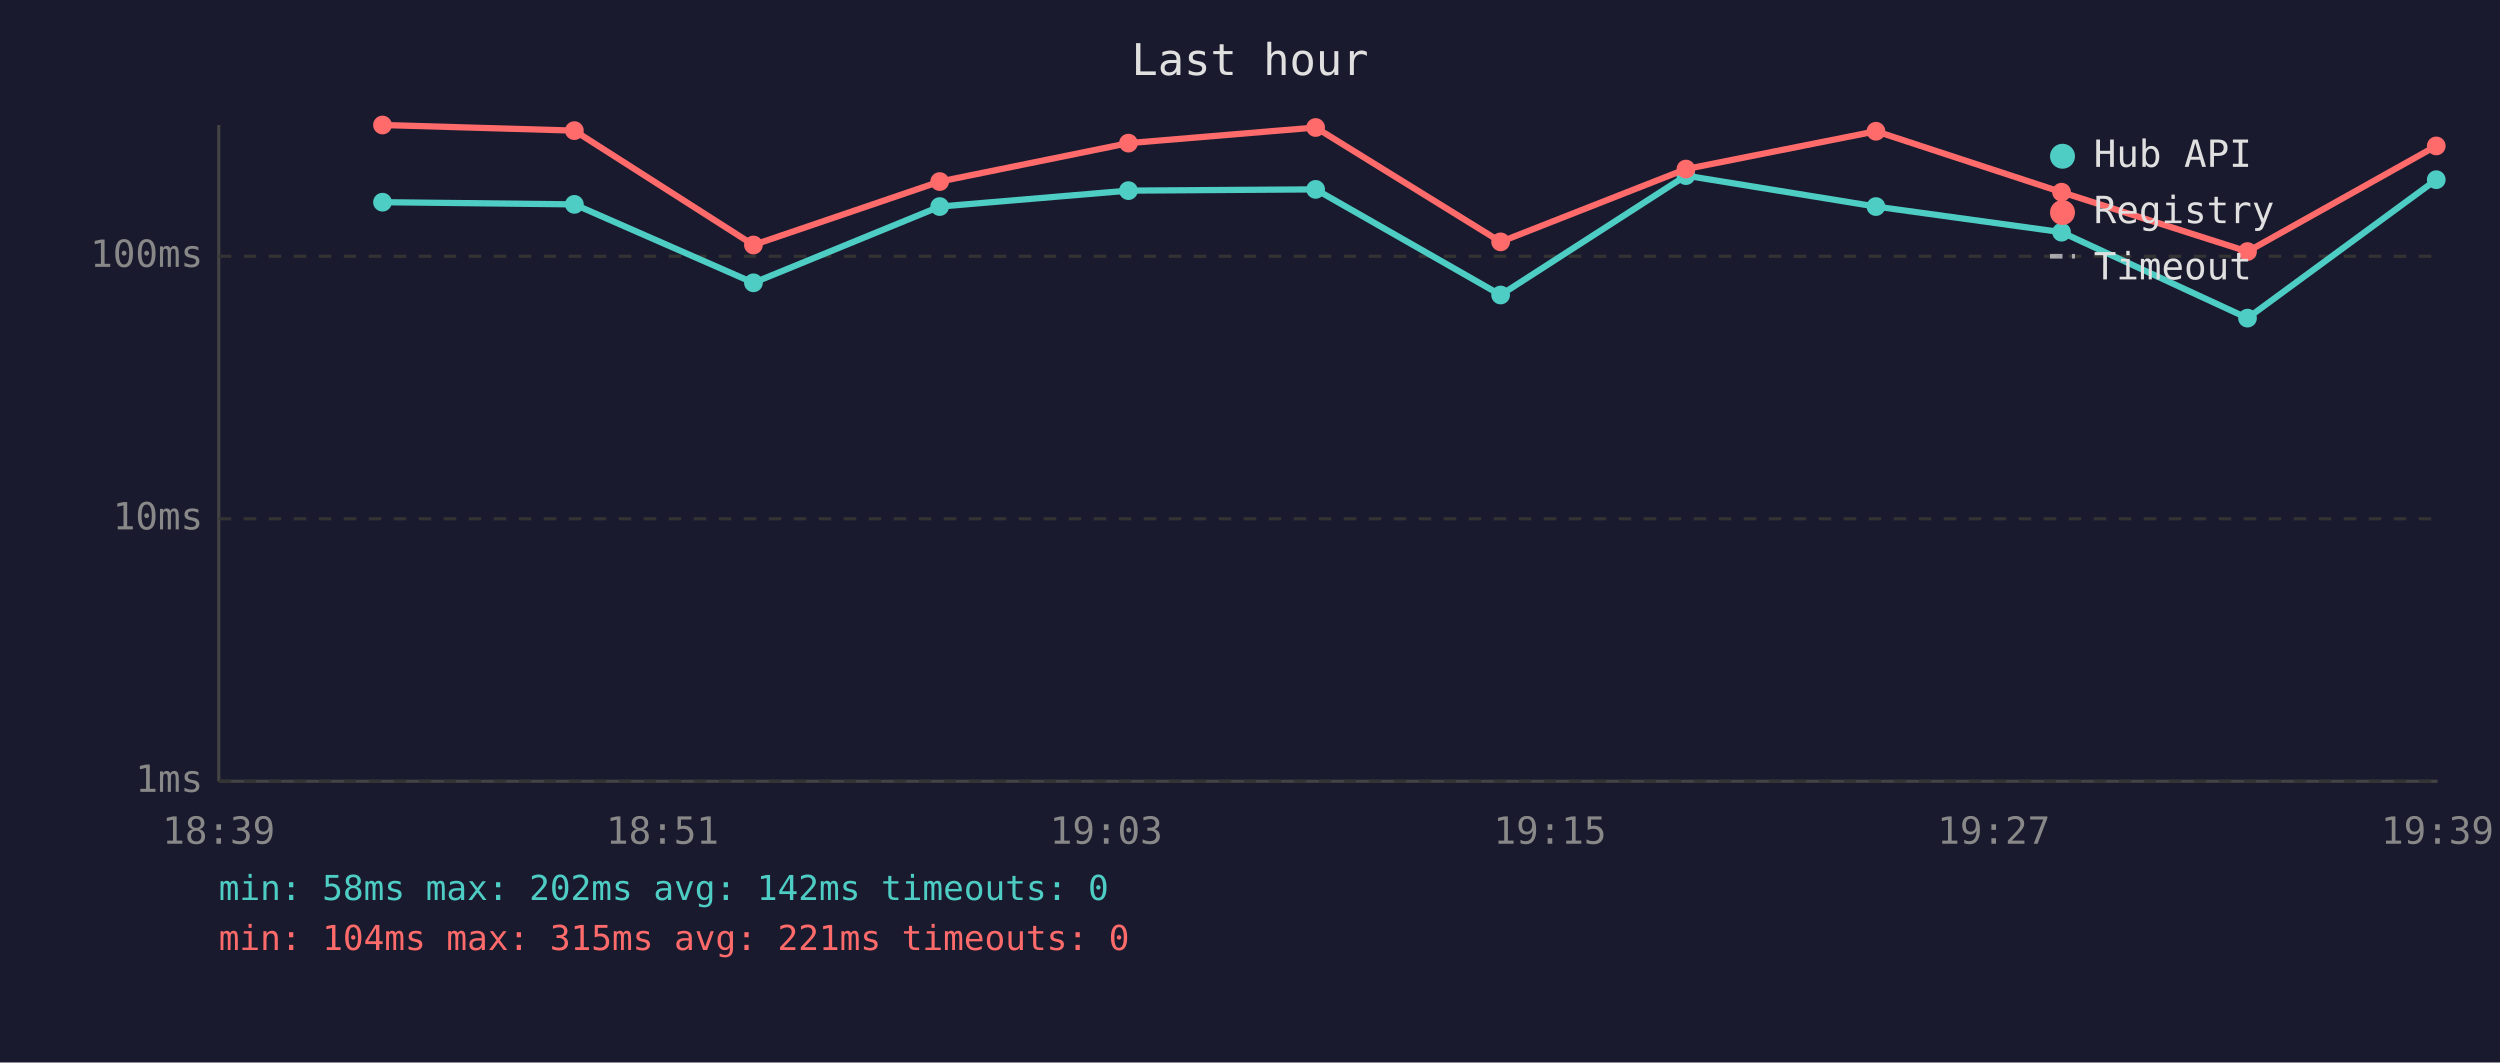
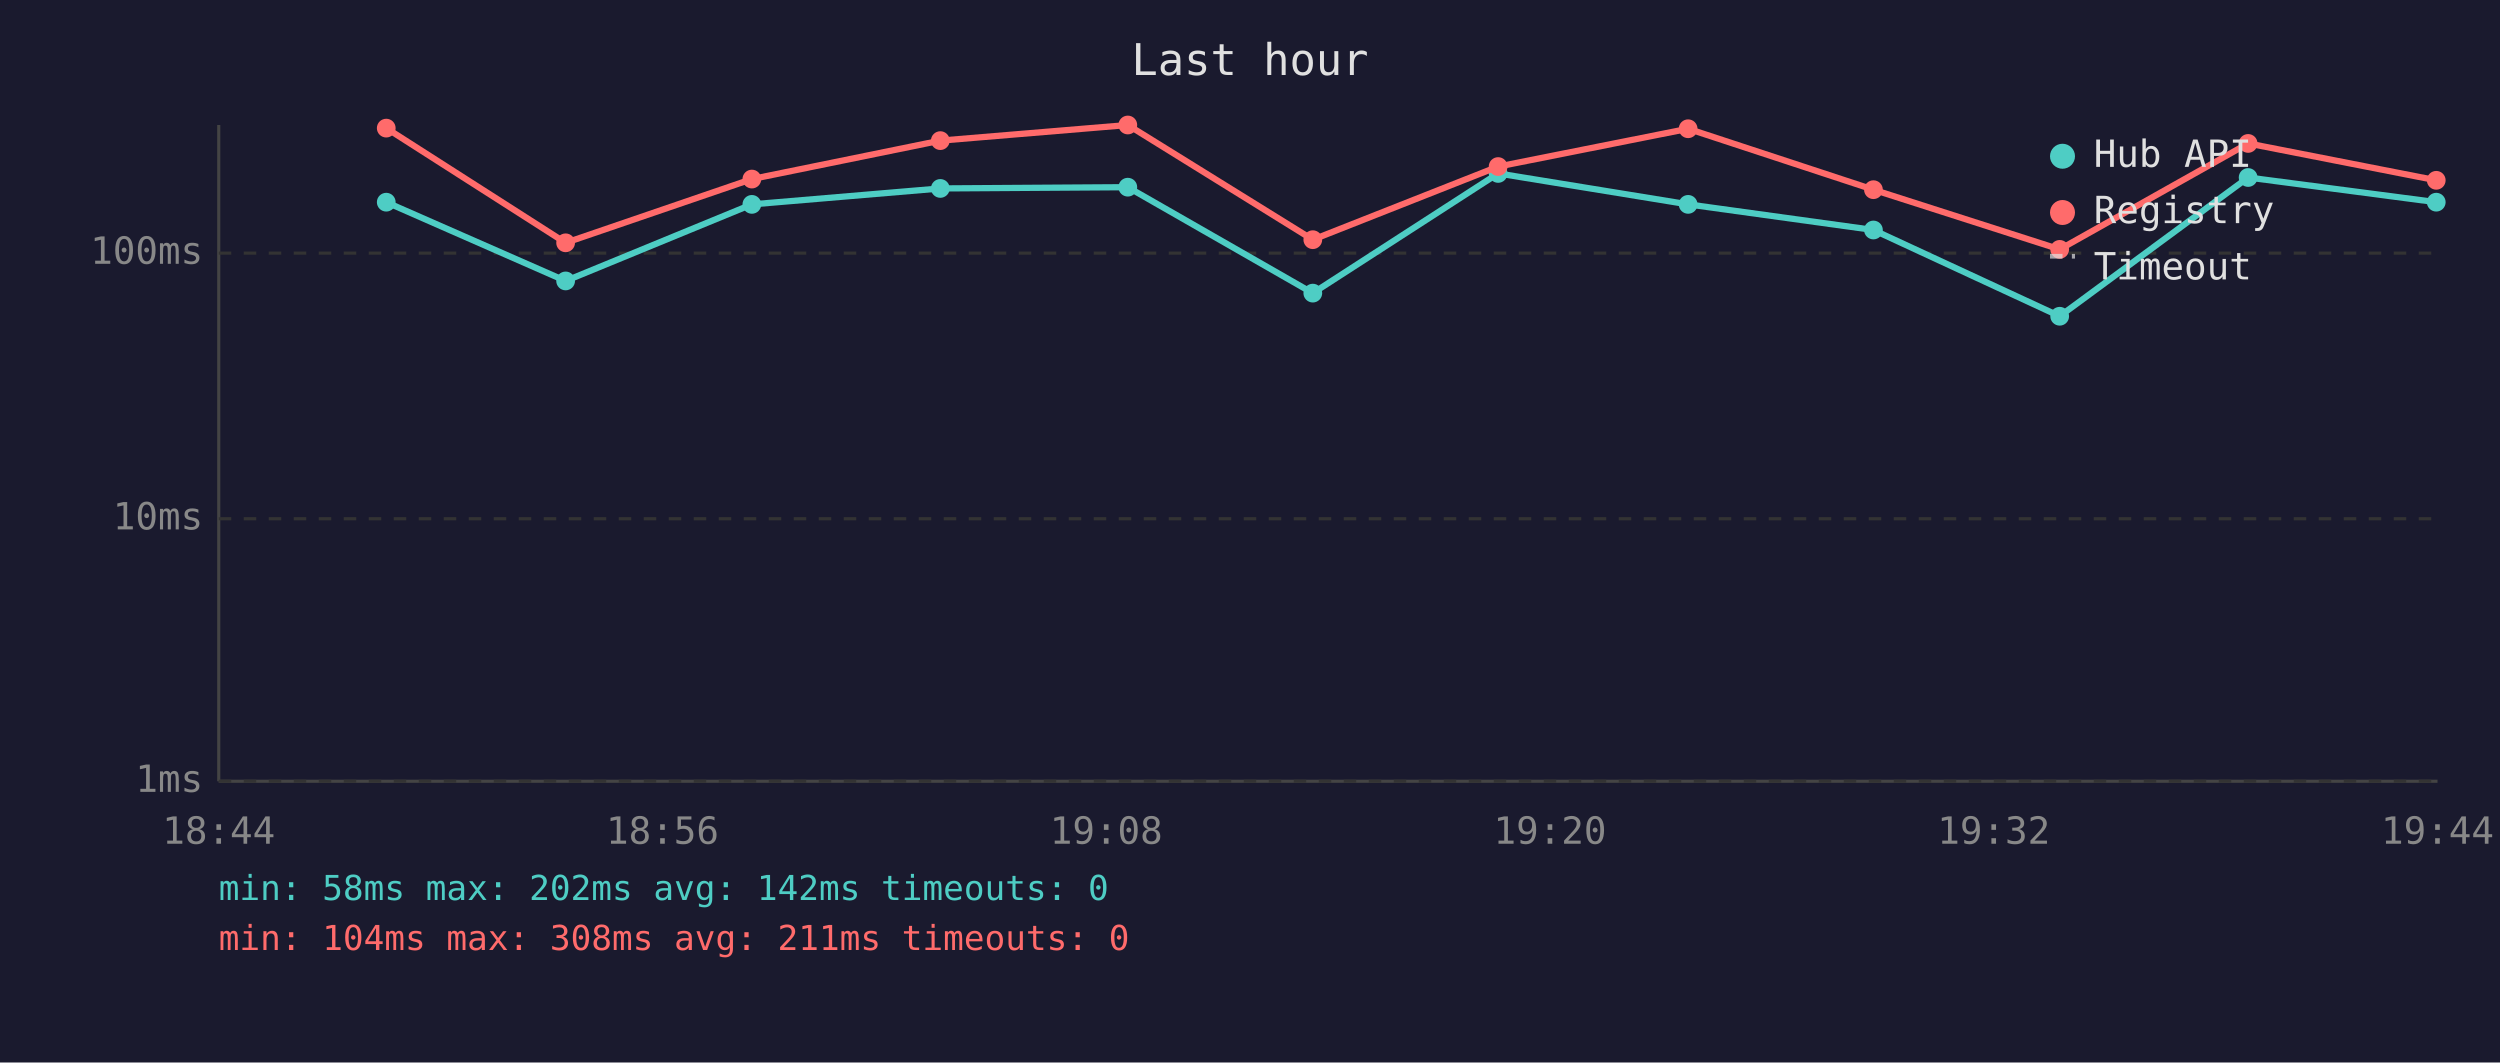
<svg xmlns="http://www.w3.org/2000/svg" viewBox="0 0 800 340" font-family="monospace" font-size="12">
  <rect width="800" height="340" fill="#1a1a2e" />
  <text x="400" y="24" fill="#e0e0e0" font-size="14" text-anchor="middle">Last hour</text>
  <line x1="70" y1="40" x2="70" y2="250" stroke="#444" stroke-width="1" />
  <line x1="70" y1="250" x2="780" y2="250" stroke="#444" stroke-width="1" />
  <line x1="70" y1="250" x2="780" y2="250" stroke="#333" stroke-width="1" stroke-dasharray="4" />
  <text x="65" y="250" fill="#888" text-anchor="end" dominant-baseline="middle">1ms</text>
  <line x1="70" y1="166" x2="780" y2="166" stroke="#333" stroke-width="1" stroke-dasharray="4" />
  <text x="65" y="166" fill="#888" text-anchor="end" dominant-baseline="middle">10ms</text>
-   <line x1="70" y1="82" x2="780" y2="82" stroke="#333" stroke-width="1" stroke-dasharray="4" />
-   <text x="65" y="82" fill="#888" text-anchor="end" dominant-baseline="middle">100ms</text>
-   <text x="70" y="270" fill="#888" text-anchor="middle">18:39</text>
-   <text x="212" y="270" fill="#888" text-anchor="middle">18:51</text>
-   <text x="354" y="270" fill="#888" text-anchor="middle">19:03</text>
-   <text x="496" y="270" fill="#888" text-anchor="middle">19:15</text>
-   <text x="638" y="270" fill="#888" text-anchor="middle">19:27</text>
-   <text x="780" y="270" fill="#888" text-anchor="middle">19:39</text>
-   <polyline points="122.4,64.7 183.8,65.4 241.1,90.5 300.7,66.1 361.1,61.0 421.0,60.6 480.2,94.4 539.5,56.2 600.3,66.1 659.7,74.3 719.2,101.8 779.6,57.5" fill="none" stroke="#4ecdc4" stroke-width="2" opacity="1" />
-   <circle cx="122.4" cy="64.7" r="3" fill="#4ecdc4" />
-   <circle cx="183.8" cy="65.4" r="3" fill="#4ecdc4" />
-   <circle cx="241.1" cy="90.5" r="3" fill="#4ecdc4" />
-   <circle cx="300.7" cy="66.1" r="3" fill="#4ecdc4" />
-   <circle cx="361.1" cy="61.0" r="3" fill="#4ecdc4" />
-   <circle cx="421.0" cy="60.6" r="3" fill="#4ecdc4" />
-   <circle cx="480.2" cy="94.4" r="3" fill="#4ecdc4" />
-   <circle cx="539.5" cy="56.2" r="3" fill="#4ecdc4" />
-   <circle cx="600.3" cy="66.1" r="3" fill="#4ecdc4" />
-   <circle cx="659.7" cy="74.3" r="3" fill="#4ecdc4" />
-   <circle cx="719.2" cy="101.8" r="3" fill="#4ecdc4" />
-   <circle cx="779.6" cy="57.5" r="3" fill="#4ecdc4" />
-   <polyline points="122.4,40.0 183.8,41.8 241.1,78.4 300.7,58.1 361.1,45.8 421.0,40.8 480.2,77.4 539.5,54.1 600.3,42.0 659.7,61.5 719.2,80.5 779.6,46.7" fill="none" stroke="#ff6b6b" stroke-width="2" opacity="1" />
-   <circle cx="122.4" cy="40.0" r="3" fill="#ff6b6b" />
-   <circle cx="183.8" cy="41.8" r="3" fill="#ff6b6b" />
-   <circle cx="241.1" cy="78.4" r="3" fill="#ff6b6b" />
-   <circle cx="300.7" cy="58.1" r="3" fill="#ff6b6b" />
-   <circle cx="361.1" cy="45.8" r="3" fill="#ff6b6b" />
-   <circle cx="421.0" cy="40.8" r="3" fill="#ff6b6b" />
-   <circle cx="480.2" cy="77.4" r="3" fill="#ff6b6b" />
-   <circle cx="539.5" cy="54.1" r="3" fill="#ff6b6b" />
-   <circle cx="600.3" cy="42.0" r="3" fill="#ff6b6b" />
-   <circle cx="659.7" cy="61.5" r="3" fill="#ff6b6b" />
-   <circle cx="719.2" cy="80.5" r="3" fill="#ff6b6b" />
-   <circle cx="779.6" cy="46.7" r="3" fill="#ff6b6b" />
+   <line x1="70" y1="81" x2="780" y2="81" stroke="#333" stroke-width="1" stroke-dasharray="4" />
+   <text x="65" y="81" fill="#888" text-anchor="end" dominant-baseline="middle">100ms</text>
+   <text x="70" y="270" fill="#888" text-anchor="middle">18:44</text>
+   <text x="212" y="270" fill="#888" text-anchor="middle">18:56</text>
+   <text x="354" y="270" fill="#888" text-anchor="middle">19:08</text>
+   <text x="496" y="270" fill="#888" text-anchor="middle">19:20</text>
+   <text x="638" y="270" fill="#888" text-anchor="middle">19:32</text>
+   <text x="780" y="270" fill="#888" text-anchor="middle">19:44</text>
+   <polyline points="123.6,64.7 181.0,89.9 240.6,65.4 300.9,60.3 360.9,59.9 420.1,93.8 479.4,55.5 540.2,65.4 599.5,73.6 659.1,101.2 719.4,56.8 779.6,64.7" fill="none" stroke="#4ecdc4" stroke-width="2" opacity="1" />
+   <circle cx="123.6" cy="64.7" r="3" fill="#4ecdc4" />
+   <circle cx="181.0" cy="89.9" r="3" fill="#4ecdc4" />
+   <circle cx="240.6" cy="65.4" r="3" fill="#4ecdc4" />
+   <circle cx="300.9" cy="60.3" r="3" fill="#4ecdc4" />
+   <circle cx="360.9" cy="59.9" r="3" fill="#4ecdc4" />
+   <circle cx="420.1" cy="93.8" r="3" fill="#4ecdc4" />
+   <circle cx="479.4" cy="55.5" r="3" fill="#4ecdc4" />
+   <circle cx="540.2" cy="65.4" r="3" fill="#4ecdc4" />
+   <circle cx="599.5" cy="73.6" r="3" fill="#4ecdc4" />
+   <circle cx="659.1" cy="101.2" r="3" fill="#4ecdc4" />
+   <circle cx="719.4" cy="56.8" r="3" fill="#4ecdc4" />
+   <circle cx="779.6" cy="64.7" r="3" fill="#4ecdc4" />
+   <polyline points="123.6,41.0 181.0,77.7 240.6,57.3 300.9,45.0 360.9,40.0 420.1,76.7 479.4,53.3 540.2,41.2 599.5,60.7 659.1,79.8 719.4,45.9 779.6,57.7" fill="none" stroke="#ff6b6b" stroke-width="2" opacity="1" />
+   <circle cx="123.6" cy="41.0" r="3" fill="#ff6b6b" />
+   <circle cx="181.0" cy="77.7" r="3" fill="#ff6b6b" />
+   <circle cx="240.6" cy="57.3" r="3" fill="#ff6b6b" />
+   <circle cx="300.9" cy="45.0" r="3" fill="#ff6b6b" />
+   <circle cx="360.9" cy="40.0" r="3" fill="#ff6b6b" />
+   <circle cx="420.1" cy="76.7" r="3" fill="#ff6b6b" />
+   <circle cx="479.4" cy="53.3" r="3" fill="#ff6b6b" />
+   <circle cx="540.2" cy="41.2" r="3" fill="#ff6b6b" />
+   <circle cx="599.5" cy="60.7" r="3" fill="#ff6b6b" />
+   <circle cx="659.1" cy="79.8" r="3" fill="#ff6b6b" />
+   <circle cx="719.4" cy="45.9" r="3" fill="#ff6b6b" />
+   <circle cx="779.6" cy="57.7" r="3" fill="#ff6b6b" />
  <circle cx="660" cy="50" r="4" fill="#4ecdc4" />
  <text x="670" y="50" fill="#e0e0e0" dominant-baseline="middle">Hub API</text>
  <circle cx="660" cy="68" r="4" fill="#ff6b6b" />
  <text x="670" y="68" fill="#e0e0e0" dominant-baseline="middle">Registry</text>
  <line x1="656" y1="82" x2="664" y2="82" stroke="#e0e0e0" stroke-width="1.5" stroke-dasharray="4,3" opacity="0.7" />
  <text x="670" y="86" fill="#e0e0e0" dominant-baseline="middle">Timeout</text>
  <text x="70" y="288" fill="#4ecdc4" font-size="11">min: 58ms  max: 202ms  avg: 142ms  timeouts: 0</text>
-   <text x="70" y="304" fill="#ff6b6b" font-size="11">min: 104ms  max: 315ms  avg: 221ms  timeouts: 0</text>
+   <text x="70" y="304" fill="#ff6b6b" font-size="11">min: 104ms  max: 308ms  avg: 211ms  timeouts: 0</text>
</svg>
